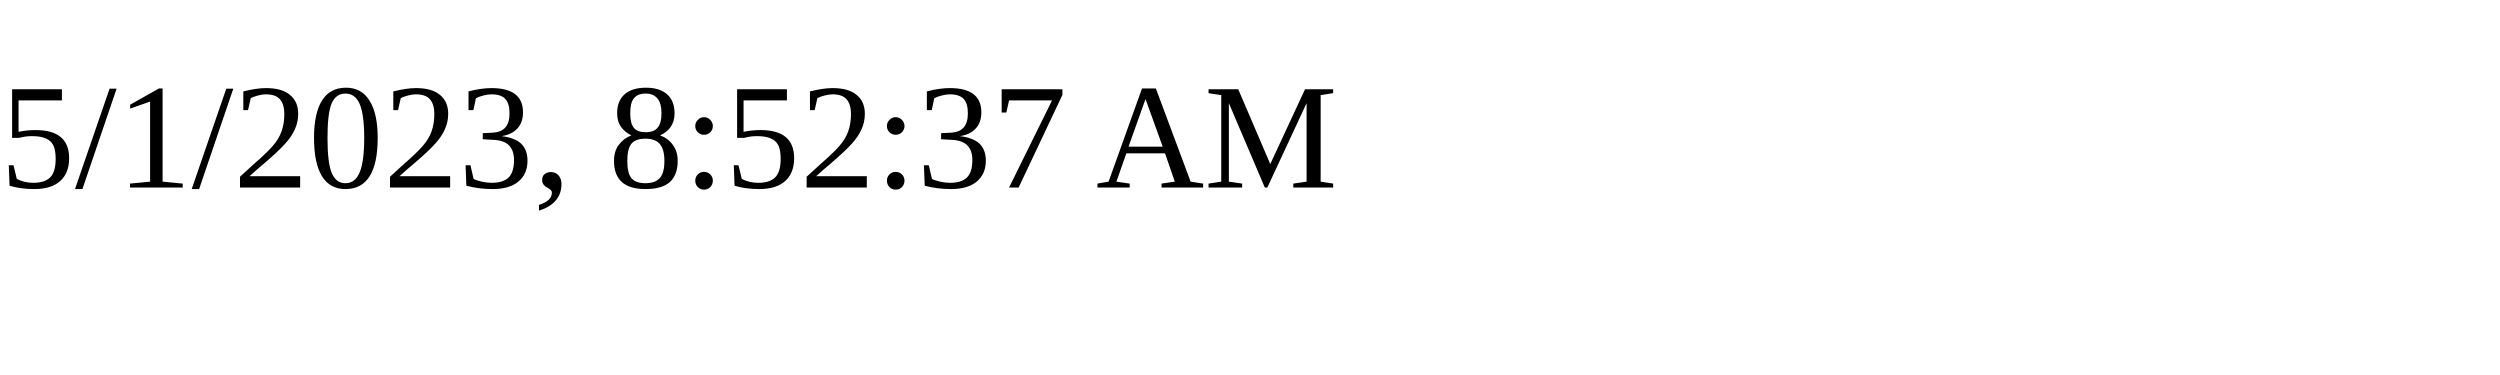
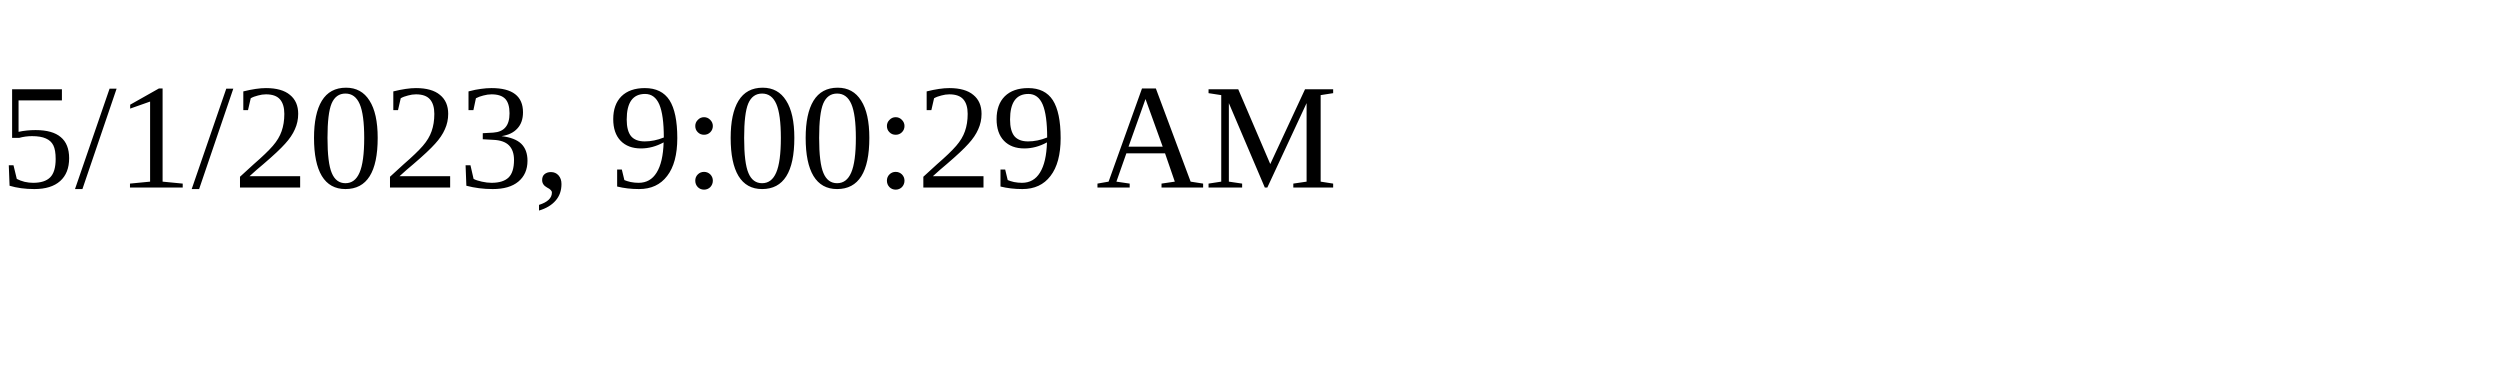
<svg xmlns="http://www.w3.org/2000/svg" height="30" width="200">
-   <text x="0" y="15">5/1/2023, 8:52:37 AM</text>
+   <text x="0" y="15">5/1/2023, 9:00:29 AM</text>
</svg>
